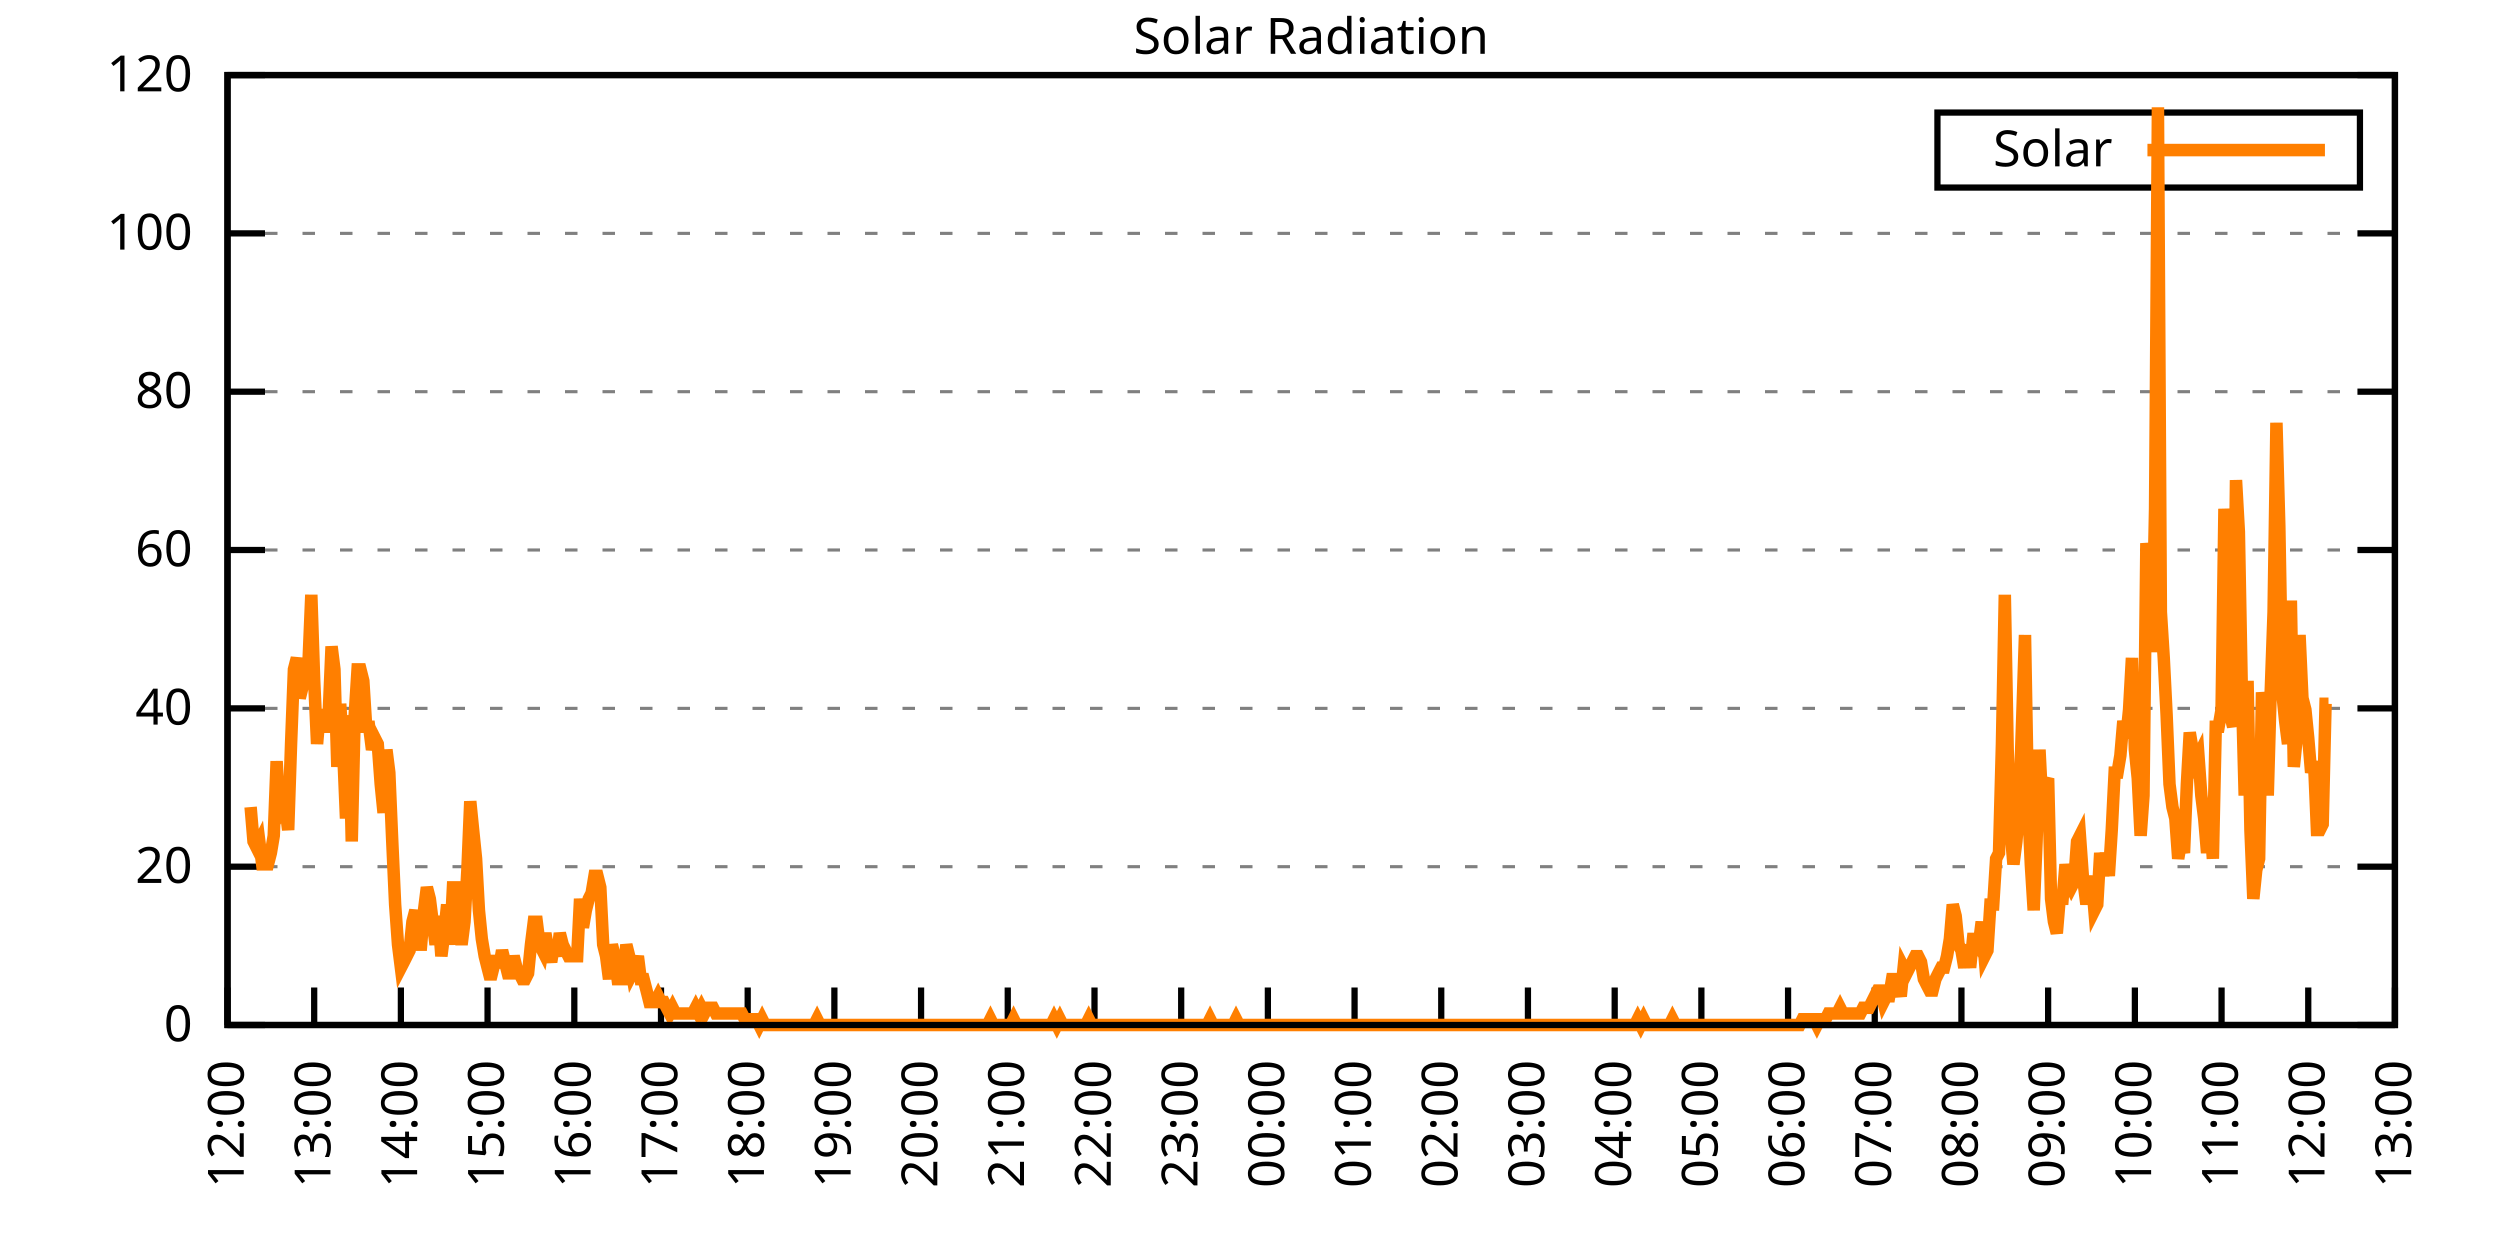
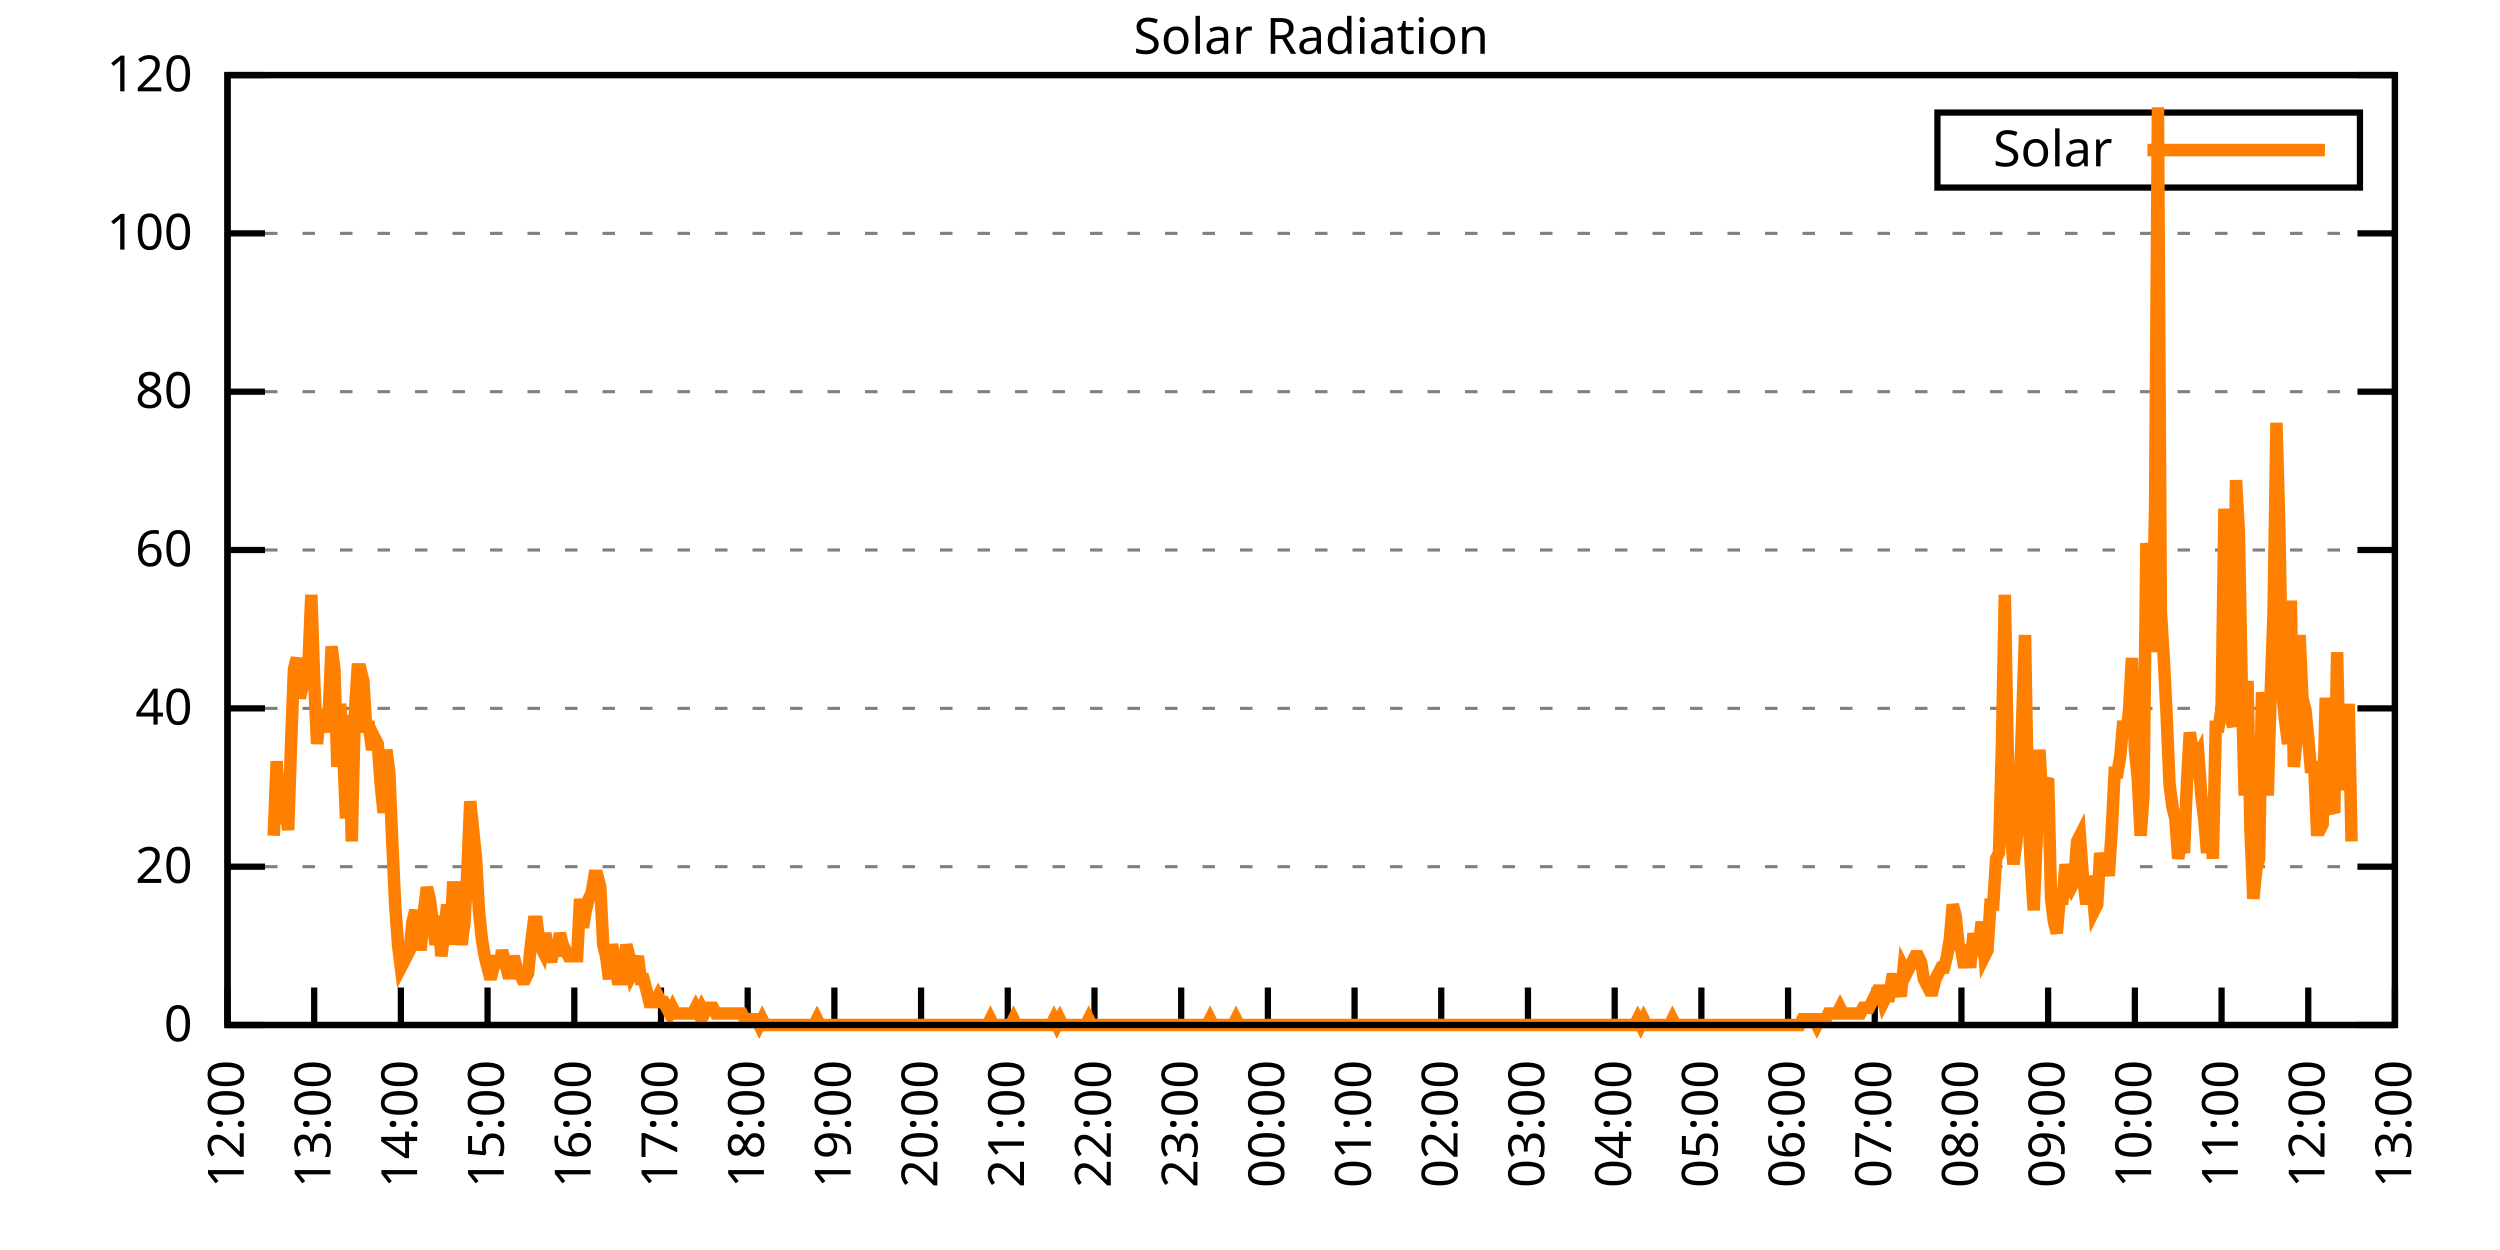
<svg xmlns="http://www.w3.org/2000/svg" xmlns:xlink="http://www.w3.org/1999/xlink" width="400" height="200" viewBox="0 0 400 200">
  <g id="gnuplot_canvas">
    <rect x="0" y="0" width="400" height="200" fill="none" />
    <defs>
      <circle id="gpDot" r="0.5" stroke-width="0.5" stroke="currentColor" />
      <path id="gpPt0" stroke-width="0.333" stroke="currentColor" d="M-1,0 h2 M0,-1 v2" />
      <path id="gpPt1" stroke-width="0.333" stroke="currentColor" d="M-1,-1 L1,1 M1,-1 L-1,1" />
      <path id="gpPt2" stroke-width="0.333" stroke="currentColor" d="M-1,0 L1,0 M0,-1 L0,1 M-1,-1 L1,1 M-1,1 L1,-1" />
      <rect id="gpPt3" stroke-width="0.333" stroke="currentColor" x="-1" y="-1" width="2" height="2" />
      <rect id="gpPt4" stroke-width="0.333" stroke="currentColor" fill="currentColor" x="-1" y="-1" width="2" height="2" />
      <circle id="gpPt5" stroke-width="0.333" stroke="currentColor" cx="0" cy="0" r="1" />
      <use xlink:href="#gpPt5" id="gpPt6" fill="currentColor" stroke="none" />
      <path id="gpPt7" stroke-width="0.333" stroke="currentColor" d="M0,-1.33 L-1.33,0.67 L1.33,0.67 z" />
      <use xlink:href="#gpPt7" id="gpPt8" fill="currentColor" stroke="none" />
      <use xlink:href="#gpPt7" id="gpPt9" stroke="currentColor" transform="rotate(180)" />
      <use xlink:href="#gpPt9" id="gpPt10" fill="currentColor" stroke="none" />
      <use xlink:href="#gpPt3" id="gpPt11" stroke="currentColor" transform="rotate(45)" />
      <use xlink:href="#gpPt11" id="gpPt12" fill="currentColor" stroke="none" />
      <path id="gpPt13" stroke-width="0.333" stroke="currentColor" d="M0,1.330 L1.265,0.411 L0.782,-1.067 L-0.782,-1.076 L-1.265,0.411 z" />
      <use xlink:href="#gpPt13" id="gpPt14" fill="currentColor" stroke="none" />
      <filter id="textbox" filterUnits="objectBoundingBox" x="0" y="0" height="1" width="1">
        <feFlood flood-color="white" flood-opacity="1" result="bgnd" />
        <feComposite in="SourceGraphic" in2="bgnd" operator="atop" />
      </filter>
      <filter id="greybox" filterUnits="objectBoundingBox" x="0" y="0" height="1" width="1">
        <feFlood flood-color="lightgrey" flood-opacity="1" result="grey" />
        <feComposite in="SourceGraphic" in2="grey" operator="atop" />
      </filter>
    </defs>
    <g fill="none" color="white" stroke="currentColor" stroke-width="1.00" stroke-linecap="butt" stroke-linejoin="miter">
</g>
    <g fill="none" color="black" stroke="currentColor" stroke-width="1.00" stroke-linecap="butt" stroke-linejoin="miter">
      <g stroke="none" shape-rendering="crispEdges">
        <polygon fill="rgb(255, 255, 255)" points="36.40,164.00 383.18,164.00 383.18,12.02 36.40,12.02 " />
      </g>
    </g>
    <g fill="none" color="black" stroke="currentColor" stroke-width="1.00" stroke-linecap="butt" stroke-linejoin="miter">
</g>
    <g fill="none" color="black" stroke="black" stroke-width="0.50" stroke-linecap="butt" stroke-linejoin="miter">
</g>
    <g fill="none" color="gray" stroke="currentColor" stroke-width="0.50" stroke-linecap="butt" stroke-linejoin="miter">
      <path stroke="gray" stroke-dasharray="2,4" class="gridline" d="M36.40,164.00 L383.19,164.00  " />
    </g>
    <g fill="none" color="gray" stroke="gray" stroke-width="1.00" stroke-linecap="butt" stroke-linejoin="miter">
</g>
    <g fill="none" color="black" stroke="currentColor" stroke-width="1.00" stroke-linecap="butt" stroke-linejoin="miter">
      <path stroke="black" d="M36.40,164.00 L42.40,164.00 M383.19,164.00 L377.19,164.00  " />
      <g transform="translate(30.80,166.60)" stroke="none" fill="black" font-family="Sans" font-size="8.00" text-anchor="end">
        <text>
          <tspan font-family="Sans"> 0</tspan>
        </text>
      </g>
    </g>
    <g fill="none" color="black" stroke="currentColor" stroke-width="1.00" stroke-linecap="butt" stroke-linejoin="miter">
</g>
    <g fill="none" color="black" stroke="black" stroke-width="0.50" stroke-linecap="butt" stroke-linejoin="miter">
</g>
    <g fill="none" color="gray" stroke="currentColor" stroke-width="0.50" stroke-linecap="butt" stroke-linejoin="miter">
      <path stroke="gray" stroke-dasharray="2,4" class="gridline" d="M36.40,138.67 L383.19,138.67  " />
    </g>
    <g fill="none" color="gray" stroke="gray" stroke-width="1.00" stroke-linecap="butt" stroke-linejoin="miter">
</g>
    <g fill="none" color="black" stroke="currentColor" stroke-width="1.00" stroke-linecap="butt" stroke-linejoin="miter">
      <path stroke="black" d="M36.40,138.67 L42.40,138.67 M383.19,138.67 L377.19,138.67  " />
      <g transform="translate(30.80,141.27)" stroke="none" fill="black" font-family="Sans" font-size="8.00" text-anchor="end">
        <text>
          <tspan font-family="Sans"> 20</tspan>
        </text>
      </g>
    </g>
    <g fill="none" color="black" stroke="currentColor" stroke-width="1.00" stroke-linecap="butt" stroke-linejoin="miter">
</g>
    <g fill="none" color="black" stroke="black" stroke-width="0.50" stroke-linecap="butt" stroke-linejoin="miter">
</g>
    <g fill="none" color="gray" stroke="currentColor" stroke-width="0.50" stroke-linecap="butt" stroke-linejoin="miter">
      <path stroke="gray" stroke-dasharray="2,4" class="gridline" d="M36.40,113.34 L383.19,113.34  " />
    </g>
    <g fill="none" color="gray" stroke="gray" stroke-width="1.00" stroke-linecap="butt" stroke-linejoin="miter">
</g>
    <g fill="none" color="black" stroke="currentColor" stroke-width="1.00" stroke-linecap="butt" stroke-linejoin="miter">
      <path stroke="black" d="M36.40,113.34 L42.40,113.34 M383.19,113.34 L377.19,113.34  " />
      <g transform="translate(30.80,115.94)" stroke="none" fill="black" font-family="Sans" font-size="8.00" text-anchor="end">
        <text>
          <tspan font-family="Sans"> 40</tspan>
        </text>
      </g>
    </g>
    <g fill="none" color="black" stroke="currentColor" stroke-width="1.00" stroke-linecap="butt" stroke-linejoin="miter">
</g>
    <g fill="none" color="black" stroke="black" stroke-width="0.50" stroke-linecap="butt" stroke-linejoin="miter">
</g>
    <g fill="none" color="gray" stroke="currentColor" stroke-width="0.50" stroke-linecap="butt" stroke-linejoin="miter">
      <path stroke="gray" stroke-dasharray="2,4" class="gridline" d="M36.40,88.00 L383.19,88.00  " />
    </g>
    <g fill="none" color="gray" stroke="gray" stroke-width="1.00" stroke-linecap="butt" stroke-linejoin="miter">
</g>
    <g fill="none" color="black" stroke="currentColor" stroke-width="1.00" stroke-linecap="butt" stroke-linejoin="miter">
      <path stroke="black" d="M36.40,88.00 L42.40,88.00 M383.19,88.00 L377.19,88.00  " />
      <g transform="translate(30.80,90.60)" stroke="none" fill="black" font-family="Sans" font-size="8.00" text-anchor="end">
        <text>
          <tspan font-family="Sans"> 60</tspan>
        </text>
      </g>
    </g>
    <g fill="none" color="black" stroke="currentColor" stroke-width="1.00" stroke-linecap="butt" stroke-linejoin="miter">
</g>
    <g fill="none" color="black" stroke="black" stroke-width="0.50" stroke-linecap="butt" stroke-linejoin="miter">
</g>
    <g fill="none" color="gray" stroke="currentColor" stroke-width="0.50" stroke-linecap="butt" stroke-linejoin="miter">
      <path stroke="gray" stroke-dasharray="2,4" class="gridline" d="M36.40,62.67 L383.19,62.67  " />
    </g>
    <g fill="none" color="gray" stroke="gray" stroke-width="1.00" stroke-linecap="butt" stroke-linejoin="miter">
</g>
    <g fill="none" color="black" stroke="currentColor" stroke-width="1.00" stroke-linecap="butt" stroke-linejoin="miter">
      <path stroke="black" d="M36.40,62.67 L42.40,62.67 M383.19,62.67 L377.19,62.67  " />
      <g transform="translate(30.80,65.27)" stroke="none" fill="black" font-family="Sans" font-size="8.00" text-anchor="end">
        <text>
          <tspan font-family="Sans"> 80</tspan>
        </text>
      </g>
    </g>
    <g fill="none" color="black" stroke="currentColor" stroke-width="1.00" stroke-linecap="butt" stroke-linejoin="miter">
</g>
    <g fill="none" color="black" stroke="black" stroke-width="0.50" stroke-linecap="butt" stroke-linejoin="miter">
</g>
    <g fill="none" color="gray" stroke="currentColor" stroke-width="0.50" stroke-linecap="butt" stroke-linejoin="miter">
      <path stroke="gray" stroke-dasharray="2,4" class="gridline" d="M36.40,37.34 L383.19,37.34  " />
    </g>
    <g fill="none" color="gray" stroke="gray" stroke-width="1.00" stroke-linecap="butt" stroke-linejoin="miter">
</g>
    <g fill="none" color="black" stroke="currentColor" stroke-width="1.00" stroke-linecap="butt" stroke-linejoin="miter">
      <path stroke="black" d="M36.40,37.34 L42.40,37.34 M383.19,37.34 L377.19,37.34  " />
      <g transform="translate(30.80,39.94)" stroke="none" fill="black" font-family="Sans" font-size="8.00" text-anchor="end">
        <text>
          <tspan font-family="Sans"> 100</tspan>
        </text>
      </g>
    </g>
    <g fill="none" color="black" stroke="currentColor" stroke-width="1.00" stroke-linecap="butt" stroke-linejoin="miter">
</g>
    <g fill="none" color="black" stroke="black" stroke-width="0.50" stroke-linecap="butt" stroke-linejoin="miter">
</g>
    <g fill="none" color="gray" stroke="currentColor" stroke-width="0.50" stroke-linecap="butt" stroke-linejoin="miter">
      <path stroke="gray" stroke-dasharray="2,4" class="gridline" d="M36.40,12.01 L383.19,12.01  " />
    </g>
    <g fill="none" color="gray" stroke="gray" stroke-width="1.00" stroke-linecap="butt" stroke-linejoin="miter">
</g>
    <g fill="none" color="black" stroke="currentColor" stroke-width="1.00" stroke-linecap="butt" stroke-linejoin="miter">
      <path stroke="black" d="M36.40,12.01 L42.40,12.01 M383.19,12.01 L377.19,12.01  " />
      <g transform="translate(30.80,14.61)" stroke="none" fill="black" font-family="Sans" font-size="8.00" text-anchor="end">
        <text>
          <tspan font-family="Sans"> 120</tspan>
        </text>
      </g>
    </g>
    <g fill="none" color="black" stroke="currentColor" stroke-width="1.00" stroke-linecap="butt" stroke-linejoin="miter">
      <path stroke="black" d="M36.40,164.00 L36.40,158.00  " />
      <g transform="translate(39.00,169.60) rotate(270.00)" stroke="none" fill="black" font-family="Sans" font-size="8.00" text-anchor="end">
        <text>
          <tspan font-family="Sans">12:00</tspan>
        </text>
      </g>
    </g>
    <g fill="none" color="black" stroke="currentColor" stroke-width="1.00" stroke-linecap="butt" stroke-linejoin="miter">
      <path stroke="black" d="M50.27,164.00 L50.27,158.00  " />
      <g transform="translate(52.87,169.60) rotate(270.00)" stroke="none" fill="black" font-family="Sans" font-size="8.00" text-anchor="end">
        <text>
          <tspan font-family="Sans">13:00</tspan>
        </text>
      </g>
    </g>
    <g fill="none" color="black" stroke="currentColor" stroke-width="1.00" stroke-linecap="butt" stroke-linejoin="miter">
      <path stroke="black" d="M64.14,164.00 L64.14,158.00  " />
      <g transform="translate(66.74,169.60) rotate(270.00)" stroke="none" fill="black" font-family="Sans" font-size="8.00" text-anchor="end">
        <text>
          <tspan font-family="Sans">14:00</tspan>
        </text>
      </g>
    </g>
    <g fill="none" color="black" stroke="currentColor" stroke-width="1.00" stroke-linecap="butt" stroke-linejoin="miter">
      <path stroke="black" d="M78.01,164.00 L78.01,158.00  " />
      <g transform="translate(80.61,169.60) rotate(270.00)" stroke="none" fill="black" font-family="Sans" font-size="8.00" text-anchor="end">
        <text>
          <tspan font-family="Sans">15:00</tspan>
        </text>
      </g>
    </g>
    <g fill="none" color="black" stroke="currentColor" stroke-width="1.00" stroke-linecap="butt" stroke-linejoin="miter">
      <path stroke="black" d="M91.89,164.00 L91.89,158.00  " />
      <g transform="translate(94.49,169.60) rotate(270.00)" stroke="none" fill="black" font-family="Sans" font-size="8.00" text-anchor="end">
        <text>
          <tspan font-family="Sans">16:00</tspan>
        </text>
      </g>
    </g>
    <g fill="none" color="black" stroke="currentColor" stroke-width="1.00" stroke-linecap="butt" stroke-linejoin="miter">
      <path stroke="black" d="M105.76,164.00 L105.76,158.00  " />
      <g transform="translate(108.36,169.60) rotate(270.00)" stroke="none" fill="black" font-family="Sans" font-size="8.00" text-anchor="end">
        <text>
          <tspan font-family="Sans">17:00</tspan>
        </text>
      </g>
    </g>
    <g fill="none" color="black" stroke="currentColor" stroke-width="1.00" stroke-linecap="butt" stroke-linejoin="miter">
      <path stroke="black" d="M119.63,164.00 L119.63,158.00  " />
      <g transform="translate(122.23,169.60) rotate(270.00)" stroke="none" fill="black" font-family="Sans" font-size="8.00" text-anchor="end">
        <text>
          <tspan font-family="Sans">18:00</tspan>
        </text>
      </g>
    </g>
    <g fill="none" color="black" stroke="currentColor" stroke-width="1.00" stroke-linecap="butt" stroke-linejoin="miter">
      <path stroke="black" d="M133.50,164.00 L133.50,158.00  " />
      <g transform="translate(136.10,169.60) rotate(270.00)" stroke="none" fill="black" font-family="Sans" font-size="8.00" text-anchor="end">
        <text>
          <tspan font-family="Sans">19:00</tspan>
        </text>
      </g>
    </g>
    <g fill="none" color="black" stroke="currentColor" stroke-width="1.00" stroke-linecap="butt" stroke-linejoin="miter">
      <path stroke="black" d="M147.37,164.00 L147.37,158.00  " />
      <g transform="translate(149.97,169.60) rotate(270.00)" stroke="none" fill="black" font-family="Sans" font-size="8.00" text-anchor="end">
        <text>
          <tspan font-family="Sans">20:00</tspan>
        </text>
      </g>
    </g>
    <g fill="none" color="black" stroke="currentColor" stroke-width="1.00" stroke-linecap="butt" stroke-linejoin="miter">
      <path stroke="black" d="M161.24,164.00 L161.24,158.00  " />
      <g transform="translate(163.84,169.60) rotate(270.00)" stroke="none" fill="black" font-family="Sans" font-size="8.00" text-anchor="end">
        <text>
          <tspan font-family="Sans">21:00</tspan>
        </text>
      </g>
    </g>
    <g fill="none" color="black" stroke="currentColor" stroke-width="1.00" stroke-linecap="butt" stroke-linejoin="miter">
      <path stroke="black" d="M175.12,164.00 L175.12,158.00  " />
      <g transform="translate(177.72,169.60) rotate(270.00)" stroke="none" fill="black" font-family="Sans" font-size="8.00" text-anchor="end">
        <text>
          <tspan font-family="Sans">22:00</tspan>
        </text>
      </g>
    </g>
    <g fill="none" color="black" stroke="currentColor" stroke-width="1.00" stroke-linecap="butt" stroke-linejoin="miter">
      <path stroke="black" d="M188.99,164.00 L188.99,158.00  " />
      <g transform="translate(191.59,169.60) rotate(270.00)" stroke="none" fill="black" font-family="Sans" font-size="8.00" text-anchor="end">
        <text>
          <tspan font-family="Sans">23:00</tspan>
        </text>
      </g>
    </g>
    <g fill="none" color="black" stroke="currentColor" stroke-width="1.00" stroke-linecap="butt" stroke-linejoin="miter">
      <path stroke="black" d="M202.86,164.00 L202.86,158.00  " />
      <g transform="translate(205.46,169.60) rotate(270.00)" stroke="none" fill="black" font-family="Sans" font-size="8.00" text-anchor="end">
        <text>
          <tspan font-family="Sans">00:00</tspan>
        </text>
      </g>
    </g>
    <g fill="none" color="black" stroke="currentColor" stroke-width="1.00" stroke-linecap="butt" stroke-linejoin="miter">
      <path stroke="black" d="M216.73,164.00 L216.73,158.00  " />
      <g transform="translate(219.33,169.60) rotate(270.00)" stroke="none" fill="black" font-family="Sans" font-size="8.00" text-anchor="end">
        <text>
          <tspan font-family="Sans">01:00</tspan>
        </text>
      </g>
    </g>
    <g fill="none" color="black" stroke="currentColor" stroke-width="1.00" stroke-linecap="butt" stroke-linejoin="miter">
      <path stroke="black" d="M230.60,164.00 L230.60,158.00  " />
      <g transform="translate(233.20,169.60) rotate(270.00)" stroke="none" fill="black" font-family="Sans" font-size="8.00" text-anchor="end">
        <text>
          <tspan font-family="Sans">02:00</tspan>
        </text>
      </g>
    </g>
    <g fill="none" color="black" stroke="currentColor" stroke-width="1.00" stroke-linecap="butt" stroke-linejoin="miter">
      <path stroke="black" d="M244.47,164.00 L244.47,158.00  " />
      <g transform="translate(247.07,169.60) rotate(270.00)" stroke="none" fill="black" font-family="Sans" font-size="8.00" text-anchor="end">
        <text>
          <tspan font-family="Sans">03:00</tspan>
        </text>
      </g>
    </g>
    <g fill="none" color="black" stroke="currentColor" stroke-width="1.00" stroke-linecap="butt" stroke-linejoin="miter">
      <path stroke="black" d="M258.35,164.00 L258.35,158.00  " />
      <g transform="translate(260.95,169.60) rotate(270.00)" stroke="none" fill="black" font-family="Sans" font-size="8.00" text-anchor="end">
        <text>
          <tspan font-family="Sans">04:00</tspan>
        </text>
      </g>
    </g>
    <g fill="none" color="black" stroke="currentColor" stroke-width="1.00" stroke-linecap="butt" stroke-linejoin="miter">
      <path stroke="black" d="M272.22,164.00 L272.22,158.00  " />
      <g transform="translate(274.82,169.60) rotate(270.00)" stroke="none" fill="black" font-family="Sans" font-size="8.00" text-anchor="end">
        <text>
          <tspan font-family="Sans">05:00</tspan>
        </text>
      </g>
    </g>
    <g fill="none" color="black" stroke="currentColor" stroke-width="1.00" stroke-linecap="butt" stroke-linejoin="miter">
      <path stroke="black" d="M286.09,164.00 L286.09,158.00  " />
      <g transform="translate(288.69,169.60) rotate(270.00)" stroke="none" fill="black" font-family="Sans" font-size="8.00" text-anchor="end">
        <text>
          <tspan font-family="Sans">06:00</tspan>
        </text>
      </g>
    </g>
    <g fill="none" color="black" stroke="currentColor" stroke-width="1.00" stroke-linecap="butt" stroke-linejoin="miter">
      <path stroke="black" d="M299.96,164.00 L299.96,158.00  " />
      <g transform="translate(302.56,169.60) rotate(270.00)" stroke="none" fill="black" font-family="Sans" font-size="8.00" text-anchor="end">
        <text>
          <tspan font-family="Sans">07:00</tspan>
        </text>
      </g>
    </g>
    <g fill="none" color="black" stroke="currentColor" stroke-width="1.00" stroke-linecap="butt" stroke-linejoin="miter">
      <path stroke="black" d="M313.83,164.00 L313.83,158.00  " />
      <g transform="translate(316.43,169.60) rotate(270.00)" stroke="none" fill="black" font-family="Sans" font-size="8.00" text-anchor="end">
        <text>
          <tspan font-family="Sans">08:00</tspan>
        </text>
      </g>
    </g>
    <g fill="none" color="black" stroke="currentColor" stroke-width="1.00" stroke-linecap="butt" stroke-linejoin="miter">
      <path stroke="black" d="M327.70,164.00 L327.70,158.00  " />
      <g transform="translate(330.30,169.60) rotate(270.00)" stroke="none" fill="black" font-family="Sans" font-size="8.00" text-anchor="end">
        <text>
          <tspan font-family="Sans">09:00</tspan>
        </text>
      </g>
    </g>
    <g fill="none" color="black" stroke="currentColor" stroke-width="1.00" stroke-linecap="butt" stroke-linejoin="miter">
      <path stroke="black" d="M341.58,164.00 L341.58,158.00  " />
      <g transform="translate(344.18,169.60) rotate(270.00)" stroke="none" fill="black" font-family="Sans" font-size="8.00" text-anchor="end">
        <text>
          <tspan font-family="Sans">10:00</tspan>
        </text>
      </g>
    </g>
    <g fill="none" color="black" stroke="currentColor" stroke-width="1.00" stroke-linecap="butt" stroke-linejoin="miter">
      <path stroke="black" d="M355.45,164.00 L355.45,158.00  " />
      <g transform="translate(358.05,169.60) rotate(270.00)" stroke="none" fill="black" font-family="Sans" font-size="8.00" text-anchor="end">
        <text>
          <tspan font-family="Sans">11:00</tspan>
        </text>
      </g>
    </g>
    <g fill="none" color="black" stroke="currentColor" stroke-width="1.00" stroke-linecap="butt" stroke-linejoin="miter">
      <path stroke="black" d="M369.32,164.00 L369.32,158.00  " />
      <g transform="translate(371.92,169.60) rotate(270.00)" stroke="none" fill="black" font-family="Sans" font-size="8.00" text-anchor="end">
        <text>
          <tspan font-family="Sans">12:00</tspan>
        </text>
      </g>
    </g>
    <g fill="none" color="black" stroke="currentColor" stroke-width="1.00" stroke-linecap="butt" stroke-linejoin="miter">
      <path stroke="black" d="M383.19,164.00 L383.19,158.00  " />
      <g transform="translate(385.79,169.60) rotate(270.00)" stroke="none" fill="black" font-family="Sans" font-size="8.00" text-anchor="end">
        <text>
          <tspan font-family="Sans">13:00</tspan>
        </text>
      </g>
    </g>
    <g fill="none" color="black" stroke="currentColor" stroke-width="1.00" stroke-linecap="butt" stroke-linejoin="miter">
</g>
    <g fill="none" color="black" stroke="currentColor" stroke-width="1.00" stroke-linecap="butt" stroke-linejoin="miter">
      <path stroke="black" d="M36.40,12.01 L36.40,164.00 L383.19,164.00 L383.19,12.01 L36.40,12.01 Z  " />
    </g>
    <g fill="none" color="black" stroke="currentColor" stroke-width="1.00" stroke-linecap="butt" stroke-linejoin="miter">
</g>
    <g fill="none" color="black" stroke="currentColor" stroke-width="1.00" stroke-linecap="butt" stroke-linejoin="miter">
      <path stroke="black" d="M309.99,30.01 L309.99,18.01 L377.59,18.01 L377.59,30.01 L309.99,30.01 Z  " />
    </g>
    <g id="Solar_Radiation_plot_1">
      <g fill="none" color="white" stroke="black" stroke-width="2.00" stroke-linecap="butt" stroke-linejoin="miter">
</g>
      <g fill="none" color="black" stroke="currentColor" stroke-width="2.00" stroke-linecap="butt" stroke-linejoin="miter">
        <g transform="translate(337.99,26.61)" stroke="none" fill="black" font-family="Sans" font-size="8.00" text-anchor="end">
          <text>
            <tspan font-family="Sans">Solar</tspan>
          </text>
        </g>
      </g>
      <g fill="none" color="black" stroke="currentColor" stroke-width="2.00" stroke-linecap="butt" stroke-linejoin="miter">
-         <path stroke="rgb(255, 127,   0)" d="M343.59,24.01 L371.99,24.01 M40.10,129.13 L40.56,134.63 L41.02,135.55 L41.49,134.63 L41.95,138.30 L42.41,138.30   L42.87,138.30 L43.34,136.47 L43.80,133.72 L44.26,121.79 L44.72,130.05 L45.19,129.13 L45.65,129.13 L46.11,132.80   L46.57,119.03 L47.03,107.10 L47.50,105.27 L47.96,111.69 L48.42,109.86 L48.88,106.19 L49.35,106.19 L49.81,95.17   L50.27,108.94 L50.73,119.03 L51.20,113.53 L51.66,116.28 L52.12,116.28 L52.58,114.44 L53.05,103.43 L53.51,107.10   L53.97,122.70 L54.43,112.61 L54.90,119.95 L55.36,130.96 L55.82,114.44 L56.28,134.63 L56.75,114.44 L57.21,107.10   L57.67,107.10 L58.13,108.94 L58.59,116.28 L59.06,116.28 L59.52,119.95 L59.98,118.12 L60.44,119.03 L60.91,125.46   L61.37,130.05 L61.83,119.95 L62.29,123.62 L62.76,134.63 L63.22,144.73 L63.68,151.15 L64.14,154.82 L64.61,153.91   L65.07,152.99 L65.53,152.07 L65.99,147.48 L66.46,145.65 L66.92,151.15 L67.38,151.15 L67.84,145.65 L68.30,141.98   L68.77,143.81 L69.23,147.48 L69.69,151.15 L70.15,146.56 L70.62,152.99 L71.08,149.32 L71.54,144.73 L72.00,151.15   L72.47,141.98 L72.93,141.98 L73.39,147.48 L73.85,151.15 L74.32,147.48 L74.78,139.22 L75.24,128.21 L75.70,132.80   L76.17,137.39 L76.63,145.65 L77.09,150.23 L77.55,152.99 L78.01,154.82 L78.48,156.66 L78.94,154.82 L79.40,152.99   L79.86,154.82 L80.33,152.07 L80.79,153.91 L81.25,155.74 L81.71,155.74 L82.18,152.99 L82.64,154.82 L83.10,155.74   L83.56,156.66 L84.03,156.66 L84.49,155.74 L84.95,151.15 L85.41,147.48 L85.88,147.48 L86.34,151.15 L86.80,152.07   L87.26,149.32 L87.72,152.07 L88.19,153.91 L88.65,151.15 L89.11,152.99 L89.57,149.32 L90.04,151.15 L90.50,152.07   L90.96,152.99 L91.42,152.99 L91.89,152.99 L92.35,152.99 L92.81,143.81 L93.27,148.40 L93.74,145.65 L94.20,143.81   L94.66,142.89 L95.12,140.14 L95.59,140.14 L96.05,141.98 L96.51,151.15 L96.97,152.99 L97.44,156.66 L97.90,151.15   L98.36,152.99 L98.82,156.66 L99.28,156.66 L99.75,156.66 L100.21,151.15 L100.67,152.99 L101.13,155.74 L101.60,154.82   L102.06,152.99 L102.52,156.66 L102.98,156.66 L103.45,158.49 L103.91,160.33 L104.37,160.33 L104.83,160.33 L105.30,159.41   L105.76,160.33 L106.22,160.33 L106.68,161.25 L107.15,162.16 L107.61,161.25 L108.07,162.16 L108.53,162.16 L108.99,162.16   L109.46,162.16 L109.92,162.16 L110.38,162.16 L110.84,162.16 L111.31,161.25 L111.77,162.16 L112.23,161.25 L112.69,162.16   L113.16,161.25 L113.62,161.25 L114.08,161.25 L114.54,162.16 L115.01,162.16 L115.47,162.16 L115.93,162.16 L116.39,162.16   L116.86,162.16 L117.32,162.16 L117.78,162.16 L118.24,162.16 L118.70,162.16 L119.17,163.08 L119.63,163.08 L120.09,163.08   L120.55,163.08 L121.02,163.08 L121.48,164.00 L121.94,163.08 L122.40,164.00 L122.87,164.00 L123.33,164.00 L123.79,164.00   L124.25,164.00 L124.72,164.00 L125.18,164.00 L125.64,164.00 L126.10,164.00 L126.57,164.00 L127.03,164.00 L127.49,164.00   L127.95,164.00 L128.41,164.00 L128.88,164.00 L129.34,164.00 L129.80,164.00 L130.26,164.00 L130.73,163.08 L131.19,164.00   L131.65,164.00 L132.11,164.00 L132.58,164.00 L133.04,164.00 L133.50,164.00 L133.96,164.00 L134.43,164.00 L134.89,164.00   L135.35,164.00 L135.81,164.00 L136.28,164.00 L136.74,164.00 L137.20,164.00 L137.66,164.00 L138.13,164.00 L138.59,164.00   L139.05,164.00 L139.51,164.00 L139.97,164.00 L140.44,164.00 L140.90,164.00 L141.36,164.00 L141.82,164.00 L142.29,164.00   L142.75,164.00 L143.21,164.00 L143.67,164.00 L144.14,164.00 L144.60,164.00 L145.06,164.00 L145.52,164.00 L145.99,164.00   L146.45,164.00 L146.91,164.00 L147.37,164.00 L147.84,164.00 L148.30,164.00 L148.76,164.00 L149.22,164.00 L149.68,164.00   L150.15,164.00 L150.61,164.00 L151.07,164.00 L151.53,164.00 L152.00,164.00 L152.46,164.00 L152.92,164.00 L153.38,164.00   L153.85,164.00 L154.31,164.00 L154.77,164.00 L155.23,164.00 L155.70,164.00 L156.16,164.00 L156.62,164.00 L157.08,164.00   L157.55,164.00 L158.01,164.00 L158.47,163.08 L158.93,164.00 L159.39,164.00 L159.86,164.00 L160.32,164.00 L160.78,164.00   L161.24,164.00 L161.71,164.00 L162.17,163.08 L162.63,164.00 L163.09,164.00 L163.56,164.00 L164.02,164.00 L164.48,164.00   L164.94,164.00 L165.41,164.00 L165.87,164.00 L166.33,164.00 L166.79,164.00 L167.26,164.00 L167.72,164.00 L168.18,164.00   L168.64,163.08 L169.10,164.00 L169.57,163.08 L170.03,164.00 L170.49,164.00 L170.95,164.00 L171.42,164.00 L171.88,164.00   L172.34,164.00 L172.80,164.00 L173.27,164.00 L173.73,164.00 L174.19,163.08 L174.65,164.00 L175.12,164.00 L175.58,164.00   L176.04,164.00 L176.50,164.00 L176.97,164.00 L177.43,164.00 L177.89,164.00 L178.35,164.00 L178.82,164.00 L179.28,164.00   L179.74,164.00 L180.20,164.00 L180.66,164.00 L181.13,164.00 L181.59,164.00 L182.05,164.00 L182.51,164.00 L182.98,164.00   L183.44,164.00 L183.90,164.00 L184.36,164.00 L184.83,164.00 L185.29,164.00 L185.75,164.00 L186.21,164.00 L186.68,164.00   L187.14,164.00 L187.60,164.00 L188.06,164.00 L188.53,164.00 L188.99,164.00 L189.45,164.00 L189.91,164.00 L190.37,164.00   L190.84,164.00 L191.30,164.00 L191.76,164.00 L192.22,164.00 L192.69,164.00 L193.15,164.00 L193.61,163.08 L194.07,164.00   L194.54,164.00 L195.00,164.00 L195.46,164.00 L195.92,164.00 L196.39,164.00 L196.85,164.00 L197.31,164.00 L197.77,163.08   L198.24,164.00 L198.70,164.00 L199.16,164.00 L199.62,164.00 L200.08,164.00 L200.55,164.00 L201.01,164.00 L201.47,164.00   L201.93,164.00 L202.40,164.00 L202.86,164.00 L203.32,164.00 L203.78,164.00 L204.25,164.00 L204.71,164.00 L205.17,164.00   L205.63,164.00 L206.10,164.00 L206.56,164.00 L207.02,164.00 L207.48,164.00 L207.95,164.00 L208.41,164.00 L208.87,164.00   L209.33,164.00 L209.80,164.00 L210.26,164.00 L210.72,164.00 L211.18,164.00 L211.64,164.00 L212.11,164.00 L212.57,164.00   L213.03,164.00 L213.49,164.00 L213.96,164.00 L214.42,164.00 L214.88,164.00 L215.34,164.00 L215.81,164.00 L216.27,164.00   L216.73,164.00 L217.19,164.00 L217.66,164.00 L218.12,164.00 L218.58,164.00 L219.04,164.00 L219.51,164.00 L219.97,164.00   L220.43,164.00 L220.89,164.00 L221.35,164.00 L221.82,164.00 L222.28,164.00 L222.74,164.00 L223.20,164.00 L223.67,164.00   L224.13,164.00 L224.59,164.00 L225.05,164.00 L225.52,164.00 L225.98,164.00 L226.44,164.00 L226.90,164.00 L227.37,164.00   L227.83,164.00 L228.29,164.00 L228.75,164.00 L229.22,164.00 L229.68,164.00 L230.14,164.00 L230.60,164.00 L231.06,164.00   L231.53,164.00 L231.99,164.00 L232.45,164.00 L232.91,164.00 L233.38,164.00 L233.84,164.00 L234.30,164.00 L234.76,164.00   L235.23,164.00 L235.69,164.00 L236.15,164.00 L236.61,164.00 L237.08,164.00 L237.54,164.00 L238.00,164.00 L238.46,164.00   L238.93,164.00 L239.39,164.00 L239.85,164.00 L240.31,164.00 L240.77,164.00 L241.24,164.00 L241.70,164.00 L242.16,164.00   L242.62,164.00 L243.09,164.00 L243.55,164.00 L244.01,164.00 L244.47,164.00 L244.94,164.00 L245.40,164.00 L245.86,164.00   L246.32,164.00 L246.79,164.00 L247.25,164.00 L247.71,164.00 L248.17,164.00 L248.64,164.00 L249.10,164.00 L249.56,164.00   L250.02,164.00 L250.49,164.00 L250.95,164.00 L251.41,164.00 L251.87,164.00 L252.33,164.00 L252.80,164.00 L253.26,164.00   L253.72,164.00 L254.18,164.00 L254.65,164.00 L255.11,164.00 L255.57,164.00 L256.03,164.00 L256.50,164.00 L256.96,164.00   L257.42,164.00 L257.88,164.00 L258.35,164.00 L258.81,164.00 L259.27,164.00 L259.73,164.00 L260.20,164.00 L260.66,164.00   L261.12,164.00 L261.58,164.00 L262.04,163.08 L262.51,164.00 L262.97,163.08 L263.43,164.00 L263.89,164.00 L264.36,164.00   L264.82,164.00 L265.28,164.00 L265.74,164.00 L266.21,164.00 L266.67,164.00 L267.13,164.00 L267.59,163.08 L268.06,164.00   L268.52,164.00 L268.98,164.00 L269.44,164.00 L269.91,164.00 L270.37,164.00 L270.83,164.00 L271.29,164.00 L271.75,164.00   L272.22,164.00 L272.68,164.00 L273.14,164.00 L273.60,164.00 L274.07,164.00 L274.53,164.00 L274.99,164.00 L275.45,164.00   L275.92,164.00 L276.38,164.00 L276.84,164.00 L277.30,164.00 L277.77,164.00 L278.23,164.00 L278.69,164.00 L279.15,164.00   L279.62,164.00 L280.08,164.00 L280.54,164.00 L281.00,164.00 L281.46,164.00 L281.93,164.00 L282.39,164.00 L282.85,164.00   L283.31,164.00 L283.78,164.00 L284.24,164.00 L284.70,164.00 L285.16,164.00 L285.63,164.00 L286.09,164.00 L286.55,164.00   L287.01,164.00 L287.48,164.00 L287.94,164.00 L288.40,163.08 L288.86,163.08 L289.33,163.08 L289.79,163.08 L290.25,163.08   L290.71,164.00 L291.18,163.08 L291.64,163.08 L292.10,163.08 L292.56,162.16 L293.02,162.16 L293.49,162.16 L293.95,162.16   L294.41,161.25 L294.87,162.16 L295.34,162.16 L295.80,162.16 L296.26,162.16 L296.72,162.16 L297.19,162.16 L297.65,162.16   L298.11,161.25 L298.57,161.25 L299.04,161.25 L299.50,160.33 L299.96,159.41 L300.42,158.49 L300.89,158.49 L301.35,160.33   L301.81,159.41 L302.27,159.41 L302.73,156.66 L303.20,156.66 L303.66,157.58 L304.12,159.41 L304.58,154.82 L305.05,155.74   L305.51,154.82 L305.97,153.91 L306.43,152.99 L306.90,152.99 L307.36,153.91 L307.82,156.66 L308.28,157.58 L308.75,158.49   L309.21,158.49 L309.67,156.66 L310.13,155.74 L310.60,154.82 L311.06,154.82 L311.52,152.99 L311.98,150.23 L312.44,144.73   L312.91,146.56 L313.37,151.15 L313.83,152.07 L314.29,154.82 L314.76,151.15 L315.22,154.82 L315.68,150.23 L316.14,150.23   L316.61,151.15 L317.07,147.48 L317.53,152.99 L317.99,152.07 L318.46,144.73 L318.92,144.73 L319.38,137.39 L319.84,136.47   L320.31,119.03 L320.77,95.17 L321.23,119.95 L321.69,132.80 L322.15,138.30 L322.62,134.63 L323.08,129.13 L323.54,115.36   L324.00,101.60 L324.47,128.21 L324.93,138.30 L325.39,145.65 L325.85,134.63 L326.32,119.95 L326.78,129.13 L327.24,125.46   L327.70,124.54 L328.17,143.81 L328.63,147.48 L329.09,149.32 L329.55,143.81 L330.02,143.81 L330.48,138.30 L330.94,141.06   L331.40,141.98 L331.87,141.06 L332.33,134.63 L332.79,133.72 L333.25,140.14 L333.71,143.81 L334.18,143.81 L334.64,140.14   L335.10,145.65 L335.56,144.73 L336.03,136.47 L336.49,140.14 L336.95,136.47 L337.41,140.14 L337.88,132.80 L338.34,123.62   L338.80,123.62 L339.26,120.87 L339.73,115.36 L340.19,118.12 L340.65,113.53 L341.11,105.27 L341.58,119.95 L342.04,124.54   L342.50,133.72 L342.96,127.29 L343.42,86.91 L343.89,90.59 L344.35,104.35 L344.81,81.41 L345.27,17.17 L345.74,97.93   L346.20,105.27 L346.66,114.44 L347.12,125.46 L347.59,129.13 L348.05,130.96 L348.51,137.39 L348.97,134.63 L349.44,136.47   L349.90,125.46 L350.36,117.20 L350.82,119.95 L351.29,121.79 L351.75,120.87 L352.21,127.29 L352.67,130.96 L353.13,136.47   L353.60,130.96 L354.06,137.39 L354.52,116.28 L354.98,116.28 L355.45,113.53 L355.91,81.41 L356.37,88.75 L356.83,114.44   L357.30,116.28 L357.76,76.82 L358.22,85.08 L358.68,109.86 L359.15,127.29 L359.61,108.94 L360.07,132.80 L360.53,143.81   L361.00,139.22 L361.46,137.39 L361.92,110.77 L362.38,114.44 L362.84,127.29 L363.31,110.77 L363.77,97.93 L364.23,67.64   L364.69,84.16 L365.16,110.77 L365.62,115.36 L366.08,119.03 L366.54,96.09 L367.01,122.70 L367.47,118.12 L367.93,101.60   L368.39,111.69 L368.86,113.53 L369.32,118.12 L369.78,123.62 L370.24,121.79 L370.71,132.80 L371.17,132.80 L371.63,131.88   L372.09,112.61 L372.56,112.61  " />
+         <path stroke="rgb(255, 127,   0)" d="M343.59,24.01 L371.99,24.01 M43.80,133.72 L44.26,121.79 L44.72,130.05 L45.19,129.13 L45.65,129.13 L46.11,132.80   L46.57,119.03 L47.03,107.10 L47.50,105.27 L47.96,111.69 L48.42,109.86 L48.88,106.19 L49.35,106.19 L49.81,95.17   L50.27,108.94 L50.73,119.03 L51.20,113.53 L51.66,116.28 L52.12,116.28 L52.58,114.44 L53.05,103.43 L53.51,107.10   L53.97,122.70 L54.43,112.61 L54.90,119.95 L55.36,130.96 L55.82,114.44 L56.28,134.63 L56.75,114.44 L57.21,107.10   L57.67,107.10 L58.13,108.94 L58.59,116.28 L59.06,116.28 L59.52,119.95 L59.98,118.12 L60.44,119.03 L60.91,125.46   L61.37,130.05 L61.83,119.95 L62.29,123.62 L62.76,134.63 L63.22,144.73 L63.68,151.15 L64.14,154.82 L64.61,153.91   L65.07,152.99 L65.53,152.07 L65.99,147.48 L66.46,145.65 L66.92,151.15 L67.38,151.15 L67.84,145.65 L68.30,141.98   L68.77,143.81 L69.23,147.48 L69.69,151.15 L70.15,146.56 L70.62,152.99 L71.08,149.32 L71.54,144.73 L72.00,151.15   L72.47,141.98 L72.93,141.98 L73.39,147.48 L73.85,151.15 L74.32,147.48 L74.78,139.22 L75.24,128.21 L75.70,132.80   L76.17,137.39 L76.63,145.65 L77.09,150.23 L77.55,152.99 L78.01,154.82 L78.48,156.66 L78.94,154.82 L79.40,152.99   L79.86,154.82 L80.33,152.07 L80.79,153.91 L81.25,155.74 L81.71,155.74 L82.18,152.99 L82.64,154.82 L83.10,155.74   L83.56,156.66 L84.03,156.66 L84.49,155.74 L84.95,151.15 L85.41,147.48 L85.88,147.48 L86.34,151.15 L86.80,152.07   L87.26,149.32 L87.72,152.07 L88.19,153.91 L88.65,151.15 L89.11,152.99 L89.57,149.32 L90.04,151.15 L90.50,152.07   L90.96,152.99 L91.42,152.99 L91.89,152.99 L92.35,152.99 L92.81,143.81 L93.27,148.40 L93.74,145.65 L94.20,143.81   L94.66,142.89 L95.12,140.14 L95.59,140.14 L96.05,141.98 L96.51,151.15 L96.97,152.99 L97.44,156.66 L97.90,151.15   L98.36,152.99 L98.82,156.66 L99.28,156.66 L99.75,156.66 L100.21,151.15 L100.67,152.99 L101.13,155.74 L101.60,154.82   L102.06,152.99 L102.52,156.66 L102.98,156.66 L103.45,158.49 L103.91,160.33 L104.37,160.33 L104.83,160.33 L105.30,159.41   L105.76,160.33 L106.22,160.33 L106.68,161.25 L107.15,162.16 L107.61,161.25 L108.07,162.16 L108.53,162.16 L108.99,162.16   L109.46,162.16 L109.92,162.16 L110.38,162.16 L110.84,162.16 L111.31,161.25 L111.77,162.16 L112.23,161.25 L112.69,162.16   L113.16,161.25 L113.62,161.25 L114.08,161.25 L114.54,162.16 L115.01,162.16 L115.47,162.16 L115.93,162.16 L116.39,162.16   L116.86,162.16 L117.32,162.16 L117.78,162.16 L118.24,162.16 L118.70,162.16 L119.17,163.08 L119.63,163.08 L120.09,163.08   L120.55,163.08 L121.02,163.08 L121.48,164.00 L121.94,163.08 L122.40,164.00 L122.87,164.00 L123.33,164.00 L123.79,164.00   L124.25,164.00 L124.72,164.00 L125.18,164.00 L125.64,164.00 L126.10,164.00 L126.57,164.00 L127.03,164.00 L127.49,164.00   L127.95,164.00 L128.41,164.00 L128.88,164.00 L129.34,164.00 L129.80,164.00 L130.26,164.00 L130.73,163.08 L131.19,164.00   L131.65,164.00 L132.11,164.00 L132.58,164.00 L133.04,164.00 L133.50,164.00 L133.96,164.00 L134.43,164.00 L134.89,164.00   L135.35,164.00 L135.81,164.00 L136.28,164.00 L136.74,164.00 L137.20,164.00 L137.66,164.00 L138.13,164.00 L138.59,164.00   L139.05,164.00 L139.51,164.00 L139.97,164.00 L140.44,164.00 L140.90,164.00 L141.36,164.00 L141.82,164.00 L142.29,164.00   L142.75,164.00 L143.21,164.00 L143.67,164.00 L144.14,164.00 L144.60,164.00 L145.06,164.00 L145.52,164.00 L145.99,164.00   L146.45,164.00 L146.91,164.00 L147.37,164.00 L147.84,164.00 L148.30,164.00 L148.76,164.00 L149.22,164.00 L149.68,164.00   L150.15,164.00 L150.61,164.00 L151.07,164.00 L151.53,164.00 L152.00,164.00 L152.46,164.00 L152.92,164.00 L153.38,164.00   L153.85,164.00 L154.31,164.00 L154.77,164.00 L155.23,164.00 L155.70,164.00 L156.16,164.00 L156.62,164.00 L157.08,164.00   L157.55,164.00 L158.01,164.00 L158.47,163.08 L158.93,164.00 L159.39,164.00 L159.86,164.00 L160.32,164.00 L160.78,164.00   L161.24,164.00 L161.71,164.00 L162.17,163.08 L162.63,164.00 L163.09,164.00 L163.56,164.00 L164.02,164.00 L164.48,164.00   L164.94,164.00 L165.41,164.00 L165.87,164.00 L166.33,164.00 L166.79,164.00 L167.26,164.00 L167.72,164.00 L168.18,164.00   L168.64,163.08 L169.10,164.00 L169.57,163.08 L170.03,164.00 L170.49,164.00 L170.95,164.00 L171.42,164.00 L171.88,164.00   L172.34,164.00 L172.80,164.00 L173.27,164.00 L173.73,164.00 L174.19,163.08 L174.65,164.00 L175.12,164.00 L175.58,164.00   L176.04,164.00 L176.50,164.00 L176.97,164.00 L177.43,164.00 L177.89,164.00 L178.35,164.00 L178.82,164.00 L179.28,164.00   L179.74,164.00 L180.20,164.00 L180.66,164.00 L181.13,164.00 L181.59,164.00 L182.05,164.00 L182.51,164.00 L182.98,164.00   L183.44,164.00 L183.90,164.00 L184.36,164.00 L184.83,164.00 L185.29,164.00 L185.75,164.00 L186.21,164.00 L186.68,164.00   L187.14,164.00 L187.60,164.00 L188.06,164.00 L188.53,164.00 L188.99,164.00 L189.45,164.00 L189.91,164.00 L190.37,164.00   L190.84,164.00 L191.30,164.00 L191.76,164.00 L192.22,164.00 L192.69,164.00 L193.15,164.00 L193.61,163.08 L194.07,164.00   L194.54,164.00 L195.00,164.00 L195.46,164.00 L195.92,164.00 L196.39,164.00 L196.85,164.00 L197.31,164.00 L197.77,163.08   L198.24,164.00 L198.70,164.00 L199.16,164.00 L199.62,164.00 L200.08,164.00 L200.55,164.00 L201.01,164.00 L201.47,164.00   L201.93,164.00 L202.40,164.00 L202.86,164.00 L203.32,164.00 L203.78,164.00 L204.25,164.00 L204.71,164.00 L205.17,164.00   L205.63,164.00 L206.10,164.00 L206.56,164.00 L207.02,164.00 L207.48,164.00 L207.95,164.00 L208.41,164.00 L208.87,164.00   L209.33,164.00 L209.80,164.00 L210.26,164.00 L210.72,164.00 L211.18,164.00 L211.64,164.00 L212.11,164.00 L212.57,164.00   L213.03,164.00 L213.49,164.00 L213.96,164.00 L214.42,164.00 L214.88,164.00 L215.34,164.00 L215.81,164.00 L216.27,164.00   L216.73,164.00 L217.19,164.00 L217.66,164.00 L218.12,164.00 L218.58,164.00 L219.04,164.00 L219.51,164.00 L219.97,164.00   L220.43,164.00 L220.89,164.00 L221.35,164.00 L221.82,164.00 L222.28,164.00 L222.74,164.00 L223.20,164.00 L223.67,164.00   L224.13,164.00 L224.59,164.00 L225.05,164.00 L225.52,164.00 L225.98,164.00 L226.44,164.00 L226.90,164.00 L227.37,164.00   L227.83,164.00 L228.29,164.00 L228.75,164.00 L229.22,164.00 L229.68,164.00 L230.14,164.00 L230.60,164.00 L231.06,164.00   L231.53,164.00 L231.99,164.00 L232.45,164.00 L232.91,164.00 L233.38,164.00 L233.84,164.00 L234.30,164.00 L234.76,164.00   L235.23,164.00 L235.69,164.00 L236.15,164.00 L236.61,164.00 L237.08,164.00 L237.54,164.00 L238.00,164.00 L238.46,164.00   L238.93,164.00 L239.39,164.00 L239.85,164.00 L240.31,164.00 L240.77,164.00 L241.24,164.00 L241.70,164.00 L242.16,164.00   L242.62,164.00 L243.09,164.00 L243.55,164.00 L244.01,164.00 L244.47,164.00 L244.94,164.00 L245.40,164.00 L245.86,164.00   L246.32,164.00 L246.79,164.00 L247.25,164.00 L247.71,164.00 L248.17,164.00 L248.64,164.00 L249.10,164.00 L249.56,164.00   L250.02,164.00 L250.49,164.00 L250.95,164.00 L251.41,164.00 L251.87,164.00 L252.33,164.00 L252.80,164.00 L253.26,164.00   L253.72,164.00 L254.18,164.00 L254.65,164.00 L255.11,164.00 L255.57,164.00 L256.03,164.00 L256.50,164.00 L256.96,164.00   L257.42,164.00 L257.88,164.00 L258.35,164.00 L258.81,164.00 L259.27,164.00 L259.73,164.00 L260.20,164.00 L260.66,164.00   L261.12,164.00 L261.58,164.00 L262.04,163.08 L262.51,164.00 L262.97,163.08 L263.43,164.00 L263.89,164.00 L264.36,164.00   L264.82,164.00 L265.28,164.00 L265.74,164.00 L266.21,164.00 L266.67,164.00 L267.13,164.00 L267.59,163.08 L268.06,164.00   L268.52,164.00 L268.98,164.00 L269.44,164.00 L269.91,164.00 L270.37,164.00 L270.83,164.00 L271.29,164.00 L271.75,164.00   L272.22,164.00 L272.68,164.00 L273.14,164.00 L273.60,164.00 L274.07,164.00 L274.53,164.00 L274.99,164.00 L275.45,164.00   L275.92,164.00 L276.38,164.00 L276.84,164.00 L277.30,164.00 L277.77,164.00 L278.23,164.00 L278.69,164.00 L279.15,164.00   L279.62,164.00 L280.08,164.00 L280.54,164.00 L281.00,164.00 L281.46,164.00 L281.93,164.00 L282.39,164.00 L282.85,164.00   L283.31,164.00 L283.78,164.00 L284.24,164.00 L284.70,164.00 L285.16,164.00 L285.63,164.00 L286.09,164.00 L286.55,164.00   L287.01,164.00 L287.48,164.00 L287.94,164.00 L288.40,163.08 L288.86,163.08 L289.33,163.08 L289.79,163.08 L290.25,163.08   L290.71,164.00 L291.18,163.08 L291.64,163.08 L292.10,163.08 L292.56,162.16 L293.02,162.16 L293.49,162.16 L293.95,162.16   L294.41,161.25 L294.87,162.16 L295.34,162.16 L295.80,162.16 L296.26,162.16 L296.72,162.16 L297.19,162.16 L297.65,162.16   L298.11,161.25 L298.57,161.25 L299.04,161.25 L299.50,160.33 L299.96,159.41 L300.42,158.49 L300.89,158.49 L301.35,160.33   L301.81,159.41 L302.27,159.41 L302.73,156.66 L303.20,156.66 L303.66,157.58 L304.12,159.41 L304.58,154.82 L305.05,155.74   L305.51,154.82 L305.97,153.91 L306.43,152.99 L306.90,152.99 L307.36,153.91 L307.82,156.66 L308.28,157.58 L308.75,158.49   L309.21,158.49 L309.67,156.66 L310.13,155.74 L310.60,154.82 L311.06,154.82 L311.52,152.99 L311.98,150.23 L312.44,144.73   L312.91,146.56 L313.37,151.15 L313.83,152.07 L314.29,154.82 L314.76,151.15 L315.22,154.82 L315.68,150.23 L316.14,150.23   L316.61,151.15 L317.07,147.48 L317.53,152.99 L317.99,152.07 L318.46,144.73 L318.92,144.73 L319.38,137.39 L319.84,136.47   L320.31,119.03 L320.77,95.17 L321.23,119.95 L321.69,132.80 L322.15,138.30 L322.62,134.63 L323.08,129.13 L323.54,115.36   L324.00,101.60 L324.47,128.21 L324.93,138.30 L325.39,145.65 L325.85,134.63 L326.32,119.95 L326.78,129.13 L327.24,125.46   L327.70,124.54 L328.17,143.81 L328.63,147.48 L329.09,149.32 L329.55,143.81 L330.02,143.81 L330.48,138.30 L330.94,141.06   L331.40,141.98 L331.87,141.06 L332.33,134.63 L332.79,133.72 L333.25,140.14 L333.71,143.81 L334.18,143.81 L334.64,140.14   L335.10,145.65 L335.56,144.73 L336.03,136.47 L336.49,140.14 L336.95,136.47 L337.41,140.14 L337.88,132.80 L338.34,123.62   L338.80,123.62 L339.26,120.87 L339.73,115.36 L340.19,118.12 L340.65,113.53 L341.11,105.27 L341.58,119.95 L342.04,124.54   L342.50,133.72 L342.96,127.29 L343.42,86.91 L343.89,90.59 L344.35,104.35 L344.81,81.41 L345.27,17.17 L345.74,97.93   L346.20,105.27 L346.66,114.44 L347.12,125.46 L347.59,129.13 L348.05,130.96 L348.51,137.39 L348.97,134.63 L349.44,136.47   L349.90,125.46 L350.36,117.20 L350.82,119.95 L351.29,121.79 L351.75,120.87 L352.21,127.29 L352.67,130.96 L353.13,136.47   L353.60,130.96 L354.06,137.39 L354.52,116.28 L354.98,116.28 L355.45,113.53 L355.91,81.41 L356.37,88.75 L356.83,114.44   L357.30,116.28 L357.76,76.82 L358.22,85.08 L358.68,109.86 L359.15,127.29 L359.61,108.94 L360.07,132.80 L360.53,143.81   L361.00,139.22 L361.46,137.39 L361.92,110.77 L362.38,114.44 L362.84,127.29 L363.31,110.77 L363.77,97.93 L364.23,67.64   L364.69,84.16 L365.16,110.77 L365.62,115.36 L366.08,119.03 L366.54,96.09 L367.01,122.70 L367.47,118.12 L367.93,101.60   L368.39,111.69 L368.86,113.53 L369.32,118.12 L369.78,123.62 L370.24,121.79 L370.71,132.80 L371.17,132.80 L371.63,131.88   L372.09,112.61 L372.56,112.61 L373.02,129.13 L373.48,130.05 L373.94,104.35 L374.40,126.37 L374.87,123.62 L375.33,124.54   L375.79,112.61 L376.25,134.63  " />
      </g>
    </g>
    <g fill="none" color="black" stroke="currentColor" stroke-width="2.00" stroke-linecap="butt" stroke-linejoin="miter">
</g>
    <g fill="none" color="black" stroke="black" stroke-width="1.00" stroke-linecap="butt" stroke-linejoin="miter">
</g>
    <g fill="none" color="black" stroke="currentColor" stroke-width="1.00" stroke-linecap="butt" stroke-linejoin="miter">
      <path stroke="black" d="M36.40,12.01 L36.40,164.00 L383.19,164.00 L383.19,12.01 L36.40,12.01 Z  " />
      <g transform="translate(6.80,88.01) rotate(270.00)" stroke="none" fill="black" font-family="Sans" font-size="8.00" text-anchor="middle">
        <text />
      </g>
    </g>
    <g fill="none" color="black" stroke="currentColor" stroke-width="1.00" stroke-linecap="butt" stroke-linejoin="miter">
</g>
    <g fill="none" color="black" stroke="currentColor" stroke-width="1.00" stroke-linecap="butt" stroke-linejoin="miter">
      <g transform="translate(209.79,8.61)" stroke="none" fill="black" font-family="Sans" font-size="8.00" text-anchor="middle">
        <text>
          <tspan font-family="Sans">Solar Radiation</tspan>
        </text>
      </g>
    </g>
    <g fill="none" color="black" stroke="currentColor" stroke-width="1.00" stroke-linecap="butt" stroke-linejoin="miter">
</g>
  </g>
</svg>
